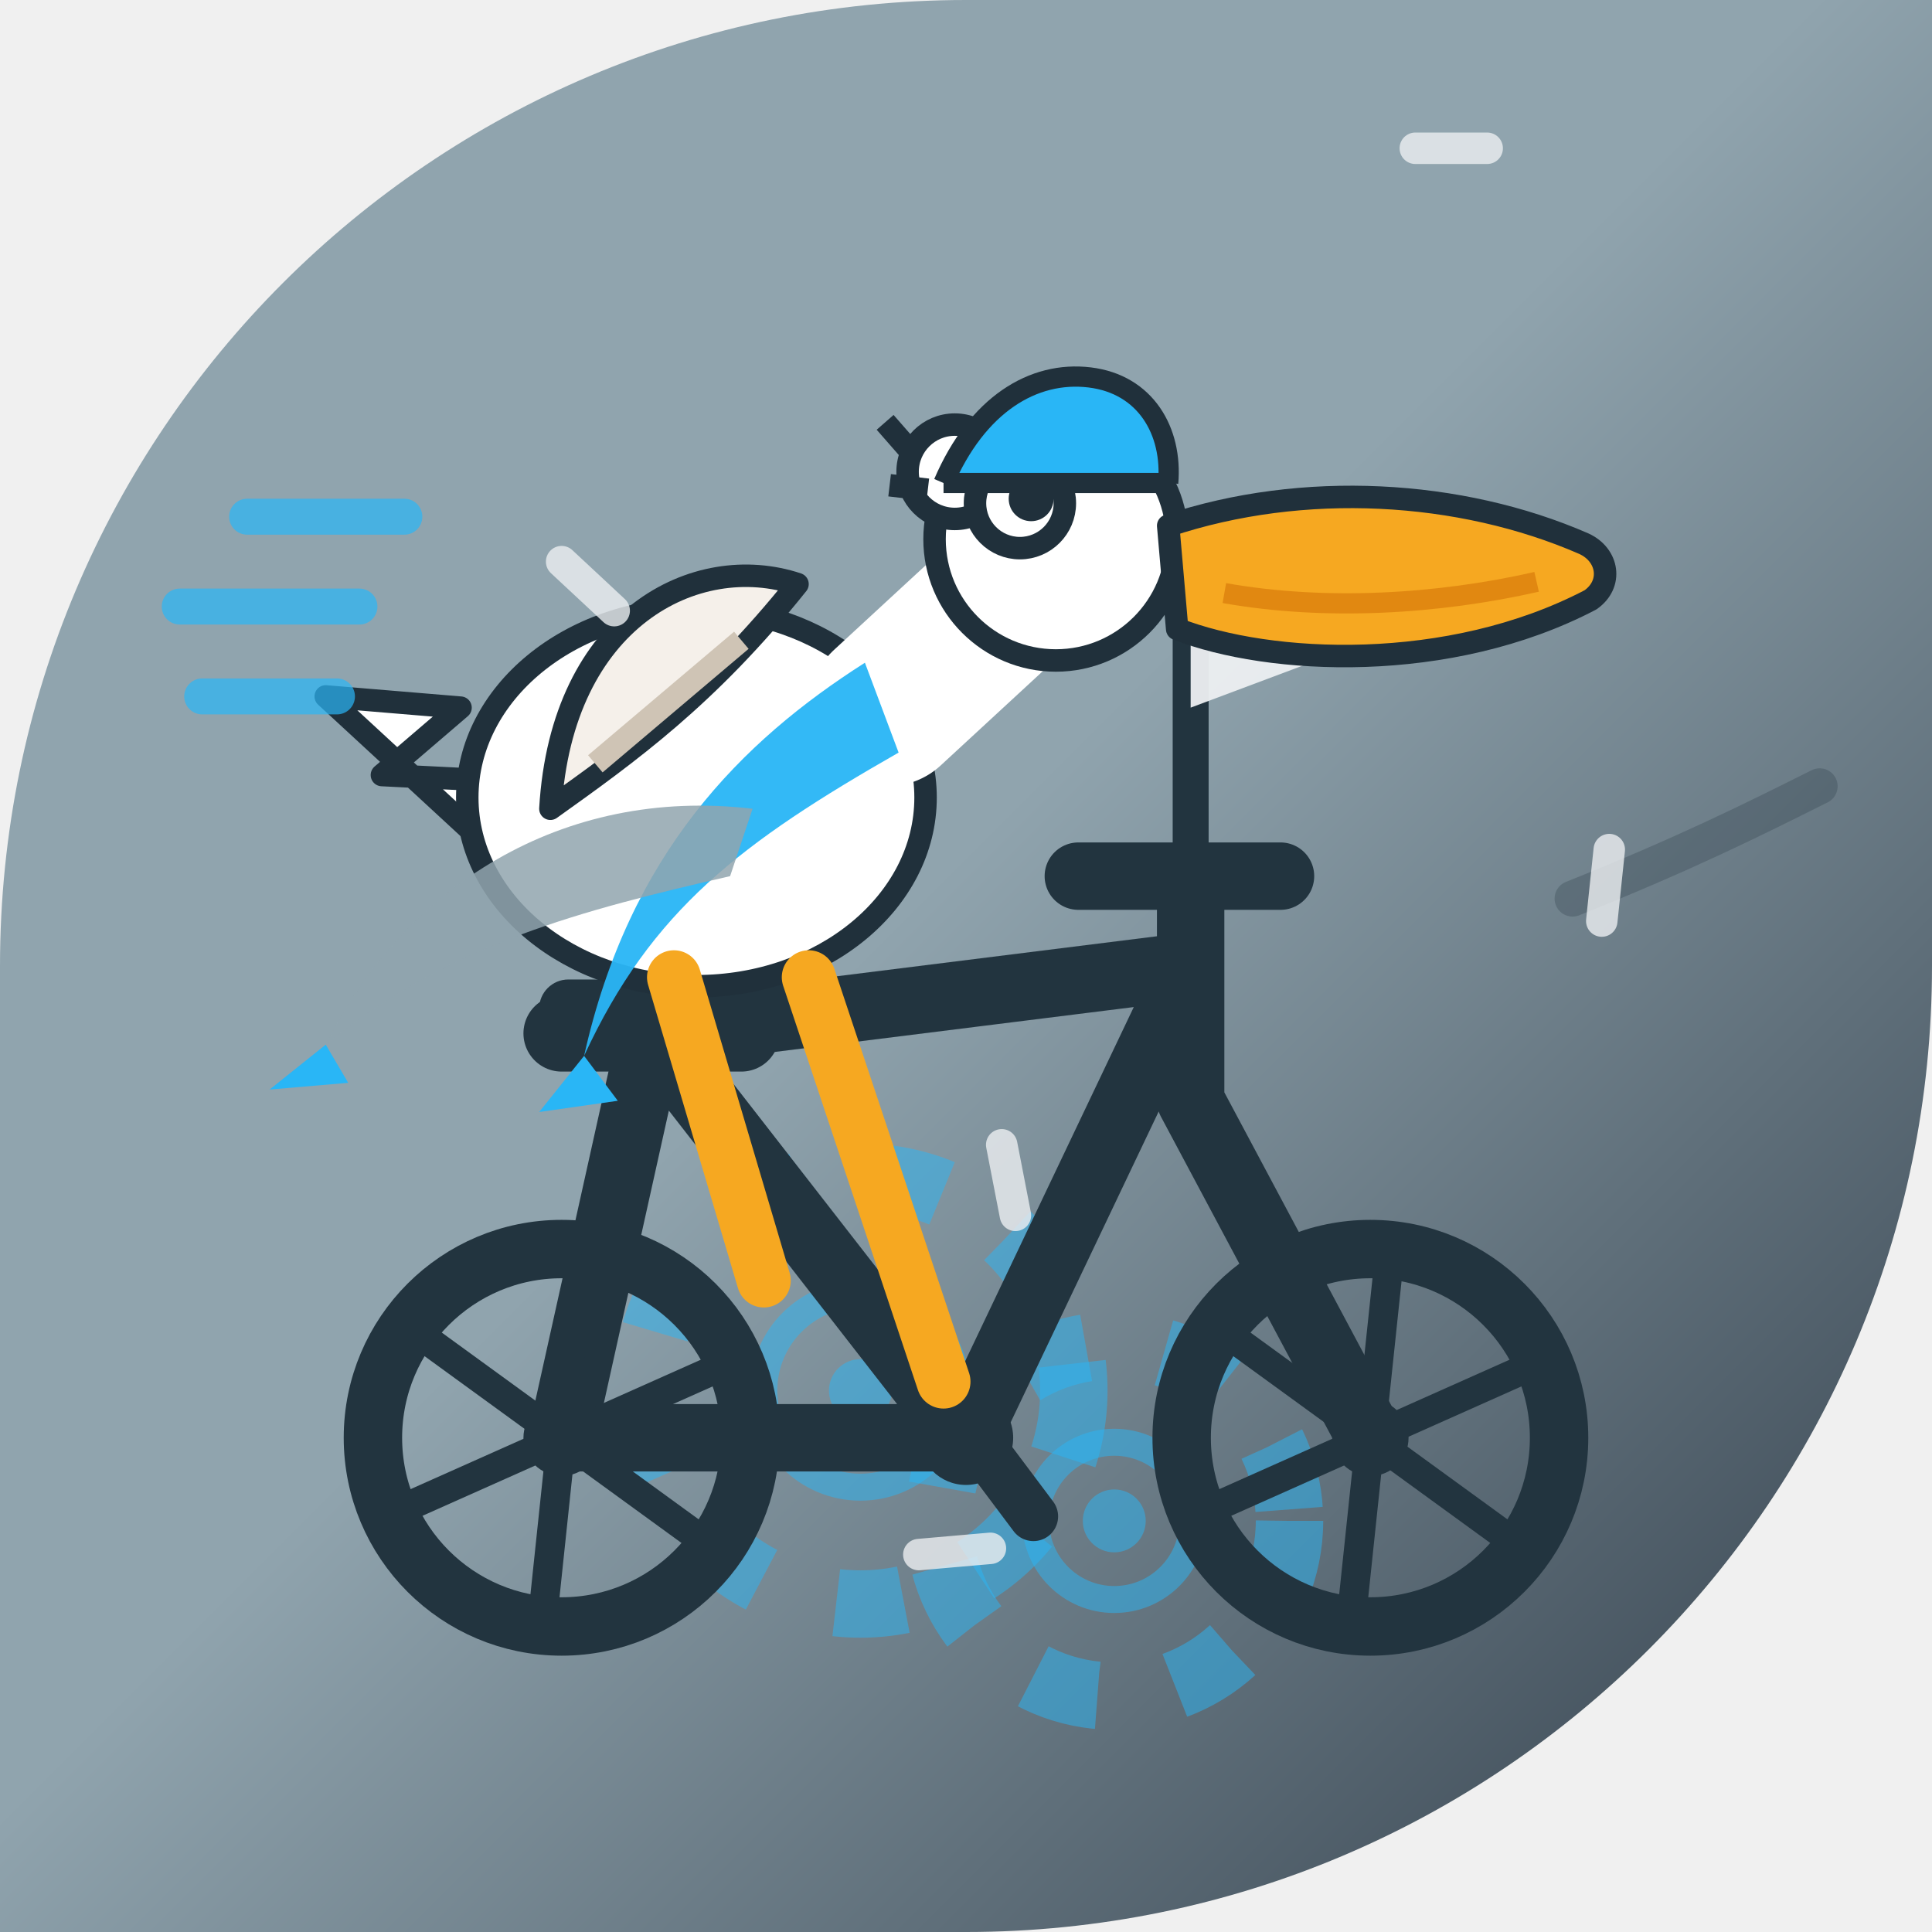
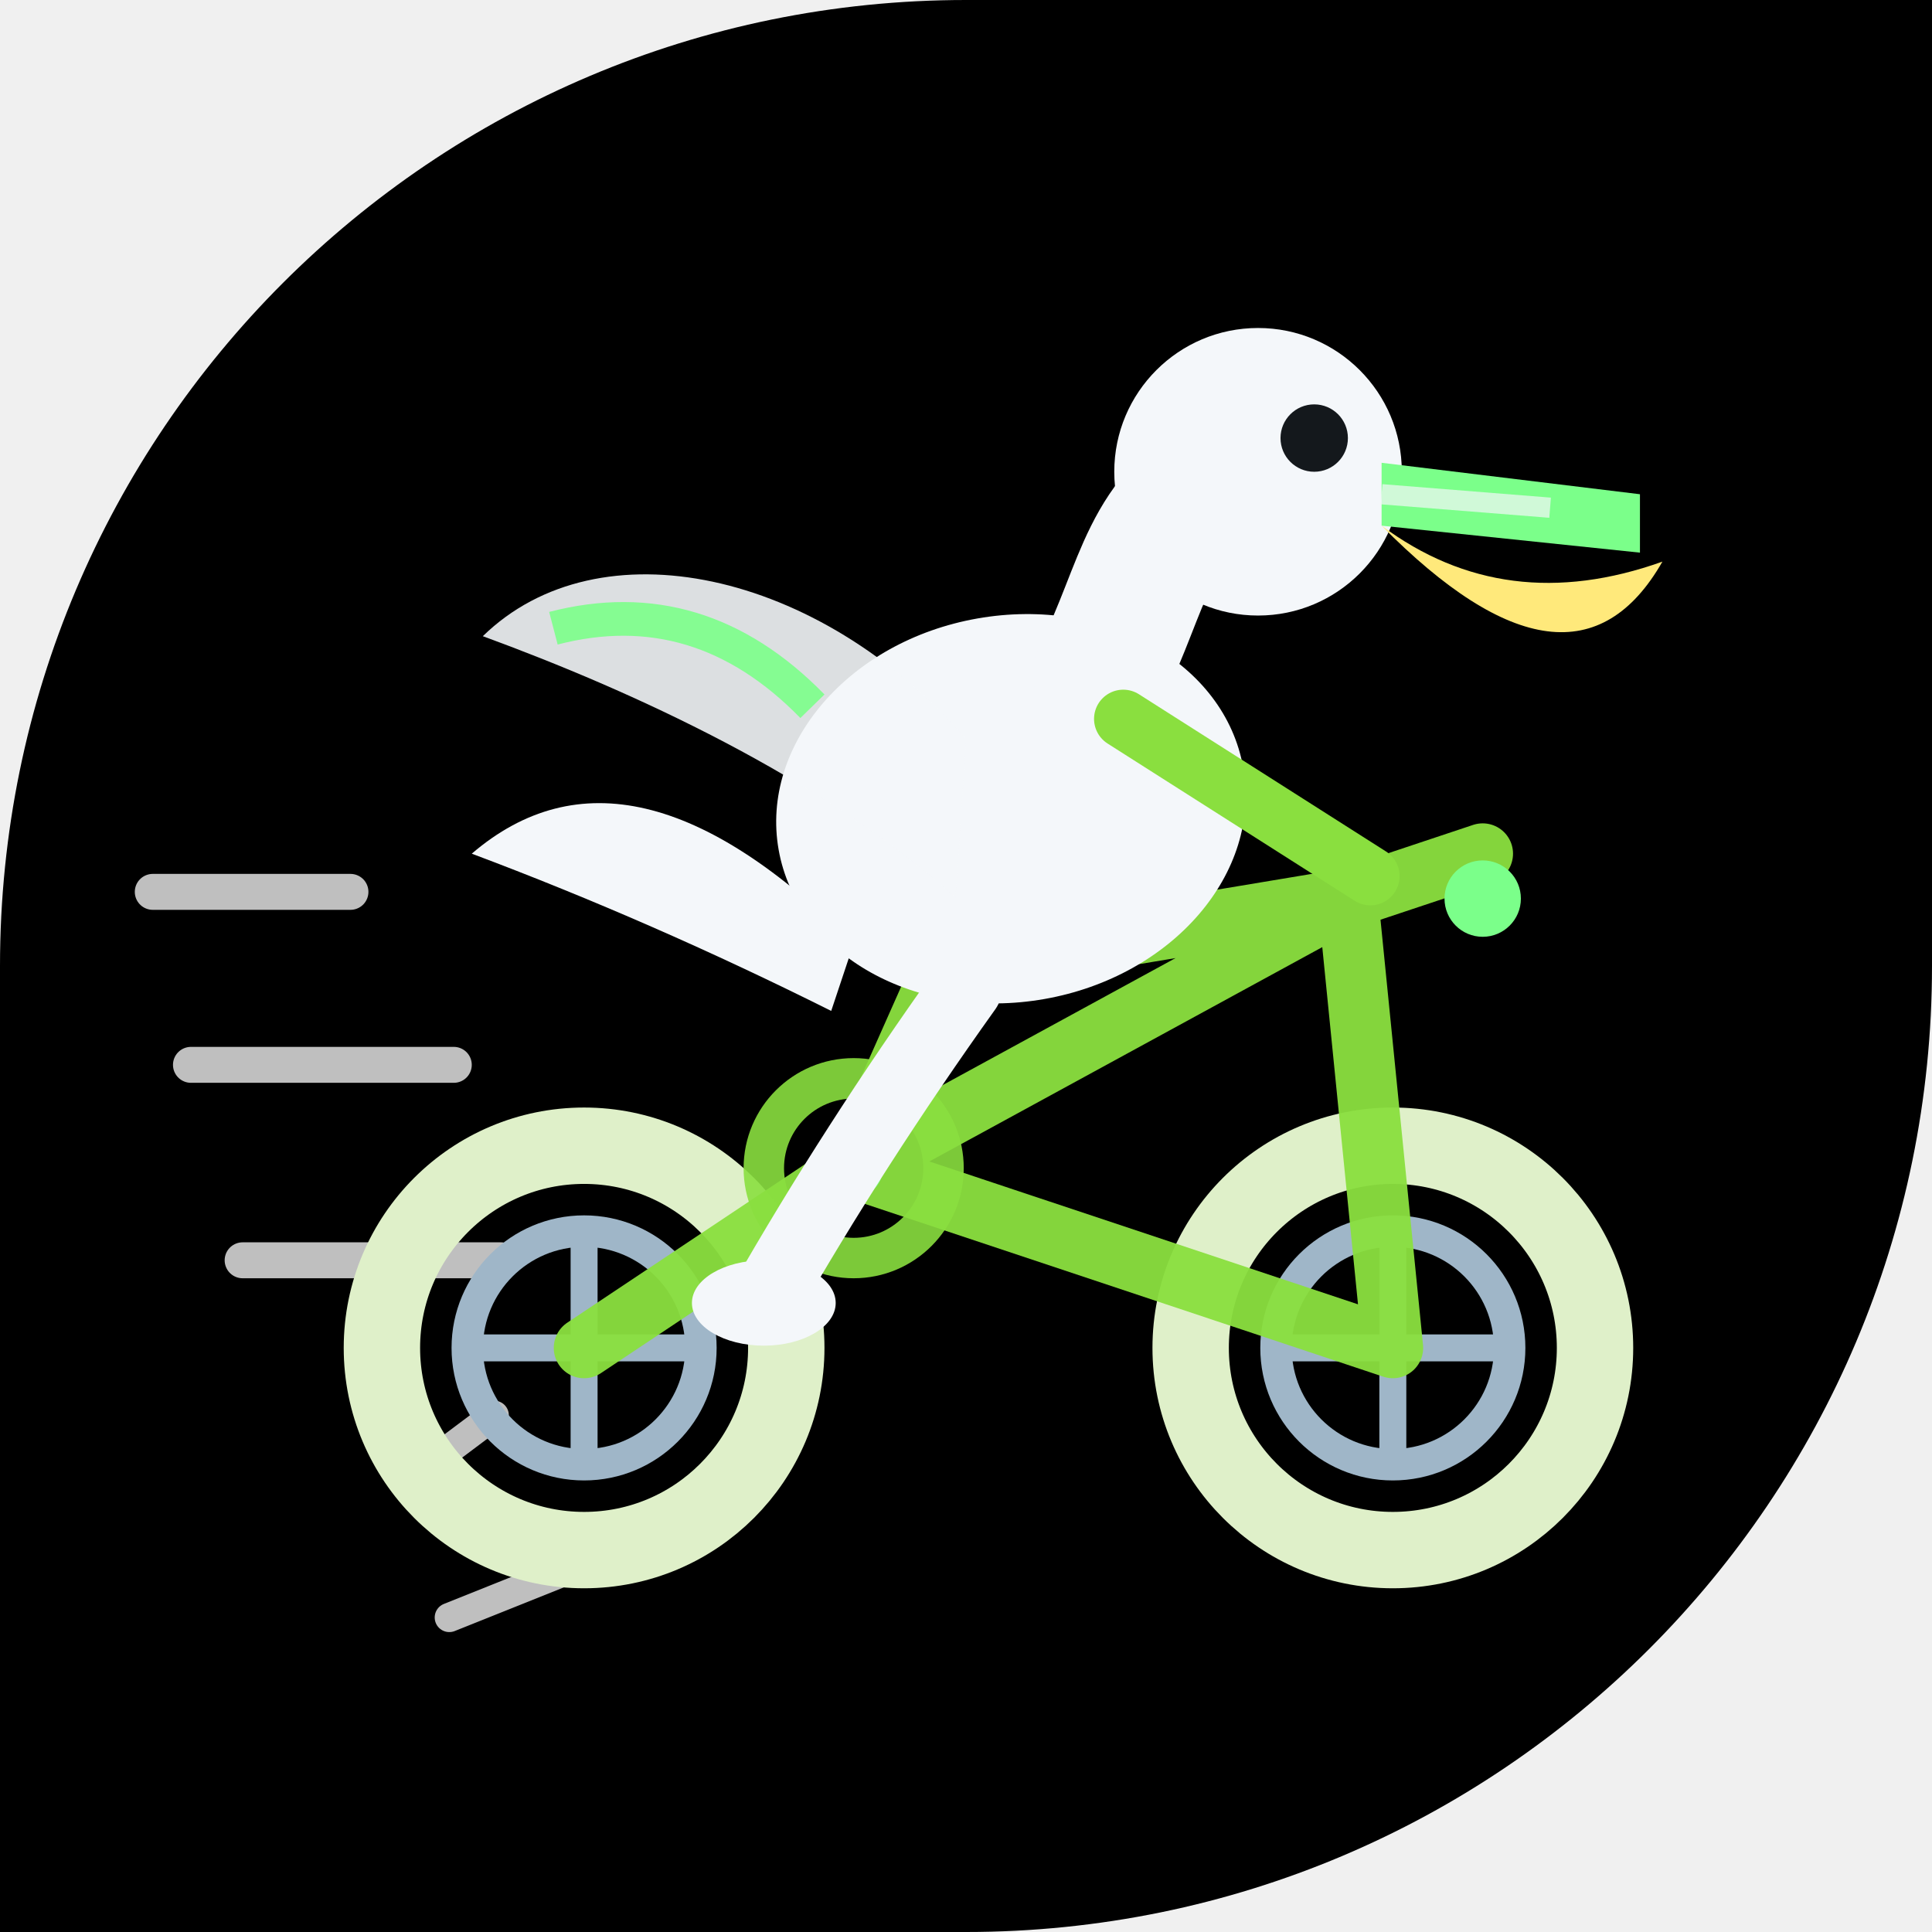
<svg xmlns="http://www.w3.org/2000/svg" width="86" height="86" viewBox="0 0 86 86">
  <defs>
-     <linearGradient id="bg" x1="0" y1="0" x2="1" y2="1">
-       <stop offset="0.47" stop-color="#90A4AE" />
-       <stop offset="1" stop-color="#2F3B47" />
-     </linearGradient>
-     <clipPath id="shp">
+     <clipPath id="c9">
      <path d="M 0 0 L 86.0 0 L 86.0 86.0 L 0 86.0 Z M 0 43 A 43.0 43.0 0 0 1 43.0 0.0 L 0 0 Z M 86 43 A 43.0 43.0 0 0 1 43.0 86.0 L 86 86 Z" />
    </clipPath>
  </defs>
-   <g clip-path="url(#shp)">
-     <rect x="0" y="0" width="86" height="86" fill="url(#bg)" />
-     <g fill="none">
-       <g transform="translate(38.3 61.9)" opacity="0.5">
-         <circle r="9.5" fill="none" stroke="#29B6F6" stroke-width="3" stroke-dasharray="3 3.5" />
-         <circle r="4.3" fill="none" stroke="#29B6F6" stroke-width="1.2" />
-         <circle r="1.4" fill="#29B6F6" />
-       </g>
-       <g transform="translate(49.6 67.7)" opacity="0.5">
-         <circle r="7.8" fill="none" stroke="#29B6F6" stroke-width="3" stroke-dasharray="3 3.5" />
-         <circle r="3.5" fill="none" stroke="#29B6F6" stroke-width="1.2" />
-         <circle r="1.4" fill="#29B6F6" />
-       </g>
+   <g clip-path="url(#c9)">
+     <path d="M 0 0 L 86.0 0 L 86.0 86.0 L 0 86.0 Z M 0 43 A 43.0 43.0 0 0 1 43.0 0.0 L 0 0 Z M 86 43 A 43.0 43.0 0 0 1 43.0 86.0 L 86 86 Z" fill="#000000" />
+     <g fill="none" stroke="#59d85c" stroke-width="1.4" opacity="0.42" />
+     <g stroke="#ffffff" fill="none" stroke-linecap="round" opacity="0.75">
+       <path d="M6.8 39.7 L15.6 39.7" stroke-width="1.6" />
+       <path d="M8.5 47.4 L20.2 47.4" stroke-width="1.6" />
+       <path d="M10.8 56.1 L22.3 56.1" stroke-width="1.6" />
+       <path d="M18 66 L22 63" stroke-width="1.3" />
+       <path d="M20 72 L25 70" stroke-width="1.3" />
    </g>
-     <g>
-       <g stroke="#22343F" fill="none" stroke-width="3" stroke-linecap="round" stroke-linejoin="round">
-         <path d="M25 64 L43 64 M29 46 L43 64 M29 46 L25 64 M29 46 L53 43 M53 43 L43 64 M53 43 L53 49 M53 49 L61 64 M53 43 L53 39" />
-         <path d="M48 39 L57 39" />
-       </g>
-       <path d="M25 46 L33 46" stroke="#22343F" stroke-width="3.4" stroke-linecap="round" />
-       <rect x="24" y="43.6" width="10" height="2.6" rx="1.3" fill="#22343F" />
-       <circle cx="43" cy="64" r="2.1" fill="#22343F" />
-       <path d="M40 60.5 L43 63.5 L46 67.5" stroke="#22343F" stroke-width="2.2" fill="none" stroke-linecap="round" stroke-linejoin="round" />
-       <circle cx="25" cy="64" r="8.4" stroke="#22343F" stroke-width="2.6" fill="none" />
-       <line x1="25.000" y1="64" x2="31.63" y2="68.82" stroke="#22343F" stroke-width="1.3" />
-       <line x1="25.000" y1="64" x2="24.14" y2="72.16" stroke="#22343F" stroke-width="1.3" />
-       <line x1="25.000" y1="64" x2="17.51" y2="67.34" stroke="#22343F" stroke-width="1.3" />
-       <line x1="25.000" y1="64" x2="18.37" y2="59.18" stroke="#22343F" stroke-width="1.3" />
-       <line x1="25.000" y1="64" x2="25.86" y2="55.84" stroke="#22343F" stroke-width="1.3" />
-       <line x1="25.000" y1="64" x2="32.49" y2="60.66" stroke="#22343F" stroke-width="1.3" />
-       <circle cx="25" cy="64" r="1.7" fill="#22343F" />
-       <circle cx="61" cy="64" r="8.4" stroke="#22343F" stroke-width="2.6" fill="none" />
-       <line x1="61.000" y1="64" x2="67.63" y2="68.82" stroke="#22343F" stroke-width="1.3" />
-       <line x1="61.000" y1="64" x2="60.14" y2="72.16" stroke="#22343F" stroke-width="1.3" />
-       <line x1="61.000" y1="64" x2="53.51" y2="67.34" stroke="#22343F" stroke-width="1.3" />
-       <line x1="61.000" y1="64" x2="54.37" y2="59.18" stroke="#22343F" stroke-width="1.3" />
-       <line x1="61.000" y1="64" x2="61.86" y2="55.84" stroke="#22343F" stroke-width="1.3" />
-       <line x1="61.000" y1="64" x2="68.49" y2="60.66" stroke="#22343F" stroke-width="1.3" />
-       <circle cx="61" cy="64" r="1.7" fill="#22343F" />
-       <path d="M55 27 H55.5" stroke="#29B6F6" stroke-width="0" />
-       <line x1="53" y1="39" x2="53" y2="26" stroke="#22343F" stroke-width="1.6" stroke-linecap="round" />
-       <path d="M53 26 L61 28.5 L53 31.5 Z" fill="#ECEFF1" opacity="0.95" />
-       <g fill="#FFFFFF" stroke="#20303B" stroke-width="1" stroke-linejoin="round">
-         <path d="M21 37 L14.5 31 L20.5 31.5 L17 34.5 L23 34.8 Z" />
-         <ellipse cx="31" cy="35.5" rx="10.2" ry="8.4" />
-         <path d="M24.5 36 C 25 27.5 31 24.5 35.5 26 C 31.5 31 28 33.5 24.5 36 Z" fill="#F5F0EA" />
-         <path d="M26.5 34 L33 28.5" stroke="#cfc4b5" stroke-width="1" />
-         <g fill="none" stroke="#FFFFFF" stroke-width="7" stroke-linecap="round">
-           <path d="M39.5 31.5 L46 25.5" />
-         </g>
-         <circle cx="47" cy="24" r="5.4" />
-         <circle cx="42.5" cy="21" r="2.1" />
-         <path d="M40.8 20.4 L39.4 18.8 M41.3 21.8 L39.6 21.6" />
-       </g>
-       <circle cx="45.4" cy="22.4" r="2" fill="#FFFFFF" stroke="#20303B" stroke-width="1" />
-       <circle cx="45.9" cy="22.2" r="1" fill="#20303B" />
-       <path d="M52 23.4 C 58 21.4 65 21.8 70.5 24.2 C 71.6 24.7 71.8 26 70.8 26.7 C 64.5 30 56.5 29.6 52.4 28 Z" fill="#F6A821" stroke="#20303B" stroke-width="1" stroke-linejoin="round" />
-       <path d="M54.5 26.4 C 59 27.2 64 26.9 68.4 25.9" stroke="#D97B0A" stroke-width="0.9" fill="none" opacity="0.7" />
-       <g stroke="#F6A821" stroke-width="2.4" stroke-linecap="round" fill="none">
-         <path d="M30 43.5 L34 57 M36 43.5 L42 61.5" />
-       </g>
-       <path d="M38.5 29.5 C 33 33 28 38 26 47 C 29 40.5 33 37.5 40 33.5 Z" fill="#29B6F6" opacity="0.95" />
-       <path d="M33.5 36 C 25 35 18 39.5 14.5 46.5 C 20 42 26 40.5 32.5 39 Z" fill="#90A4AE" opacity="0.85" />
-       <path d="M14.5 46.5 L12 48.5 L15.5 48.2 Z" fill="#29B6F6" />
-       <path d="M26 47 L24 49.5 L27.5 49 Z" fill="#29B6F6" />
-       <path d="M42 21.5 C 43.5 18 46 16.5 48.5 16.8 C 51 17.1 52.2 19.2 52 21.5" fill="#29B6F6" stroke="#20303B" stroke-width="0.9" stroke-linejoin="round" />
-       <path d="M42 21.5 L52 21.5" stroke="#20303B" stroke-width="0.9" />
-       <g stroke="#29B6F6" stroke-width="1.6" stroke-linecap="round" opacity="0.7">
-         <path d="M16 27 L8 27 M18 23 L11 23 M15 31 L9 31" />
-       </g>
-       <path d="M70 40 C 75 38 78 36.5 81 35" stroke="#20303B" stroke-width="1.6" stroke-linecap="round" fill="none" opacity="0.25" />
+     <circle cx="26" cy="60" r="9" fill="none" stroke="#dff0c9" stroke-width="3.4" />
+     <circle cx="26" cy="60" r="5.2" fill="none" stroke="#9fb6c8" stroke-width="1.4" />
+     <path d="M26 54.5 L26 65.5 M20.5 60 L31.5 60" stroke="#9fb6c8" stroke-width="1.2" />
+     <circle cx="62" cy="60" r="9" fill="none" stroke="#dff0c9" stroke-width="3.4" />
+     <circle cx="62" cy="60" r="5.2" fill="none" stroke="#9fb6c8" stroke-width="1.4" />
+     <path d="M62 54.5 L62 65.5 M56.5 60 L67.5 60" stroke="#9fb6c8" stroke-width="1.2" />
+     <g stroke="#8adf3f" stroke-width="2.7" fill="none" stroke-linecap="round" stroke-linejoin="round" opacity="0.95">
+       <path d="M26 60 L38 52 L42 43 M38 52 L62 60 M38 52 L60 40 M42 43 L60 40 M62 60 L60 40" />
+       <path d="M60 40 Q63 39 66 38" />
+       <path d="M38 52 L34 57" />
    </g>
-     <g>
-       <path d="M66.2 6.6 L69.4 6.6" transform="rotate(180 66.2 6.6)" stroke="#ECEFF1" stroke-width="1.4" opacity="0.8" stroke-linecap="round" />
-       <path d="M25.0 25.0 L28.2 25.0" transform="rotate(43 25.0 25.0)" stroke="#ECEFF1" stroke-width="1.4" opacity="0.8" stroke-linecap="round" />
-       <path d="M71.3 41.0 L74.5 41.0" transform="rotate(276 71.3 41.0)" stroke="#ECEFF1" stroke-width="1.4" opacity="0.8" stroke-linecap="round" />
-       <path d="M40.9 69.2 L44.1 69.2" transform="rotate(355 40.9 69.2)" stroke="#ECEFF1" stroke-width="1.4" opacity="0.8" stroke-linecap="round" />
-       <path d="M45.2 54.1 L48.4 54.1" transform="rotate(259 45.2 54.1)" stroke="#ECEFF1" stroke-width="1.4" opacity="0.8" stroke-linecap="round" />
+     <circle cx="38" cy="52" r="4" fill="none" stroke="#8adf3f" stroke-width="1.8" opacity="0.9" />
+     <circle cx="38" cy="52" r="1.3" fill="#7bff8a" />
+     <path d="M43 44 Q38 51 34 58" stroke="#f4f7fa" stroke-width="3.2" fill="none" stroke-linecap="round" />
+     <path d="M38 42 Q28 32 21 38 Q29 41 37 45 Z" fill="#f4f7fa" />
+     <ellipse cx="45" cy="36" rx="10.5" ry="8.6" fill="#f4f7fa" transform="rotate(-10 45 36)" />
+     <g transform="rotate(12 34 32)">
+       <path d="M43 31 C35 25 25 25 21 31 C28 32 37 34 44 38 Z" fill="#f4f7fa" opacity="0.9" />
+       <path d="M24 30 Q30 27 36 31" stroke="#7bff8a" stroke-width="1.5" fill="none" opacity="0.9" />
    </g>
+     <path d="M49 30 C51 26 51 23 55 21" stroke="#f4f7fa" stroke-width="6" fill="none" stroke-linecap="round" />
+     <circle cx="56" cy="21" r="6.4" fill="#f4f7fa" />
+     <circle cx="58.5" cy="19.5" r="1.5" fill="#14181c" />
+     <path d="M61.5 20.6 L73 22 L73 24.6 L61.5 23.4 Z" fill="#7bff8a" />
+     <path d="M61.5 23.4 Q70 32 74 25 Q67 27.5 61.5 23.4 Z" fill="#ffe97b" />
+     <path d="M61.5 22 L69 22.6" stroke="#f4f7fa" stroke-width="0.9" opacity="0.7" />
+     <path d="M50 32 L61 39" stroke="#8adf3f" stroke-width="2.6" fill="none" stroke-linecap="round" />
+     <circle cx="66" cy="40" r="1.7" fill="#7bff8a" />
+     <ellipse cx="34" cy="58" rx="3.2" ry="1.9" fill="#f4f7fa" />
  </g>
</svg>
